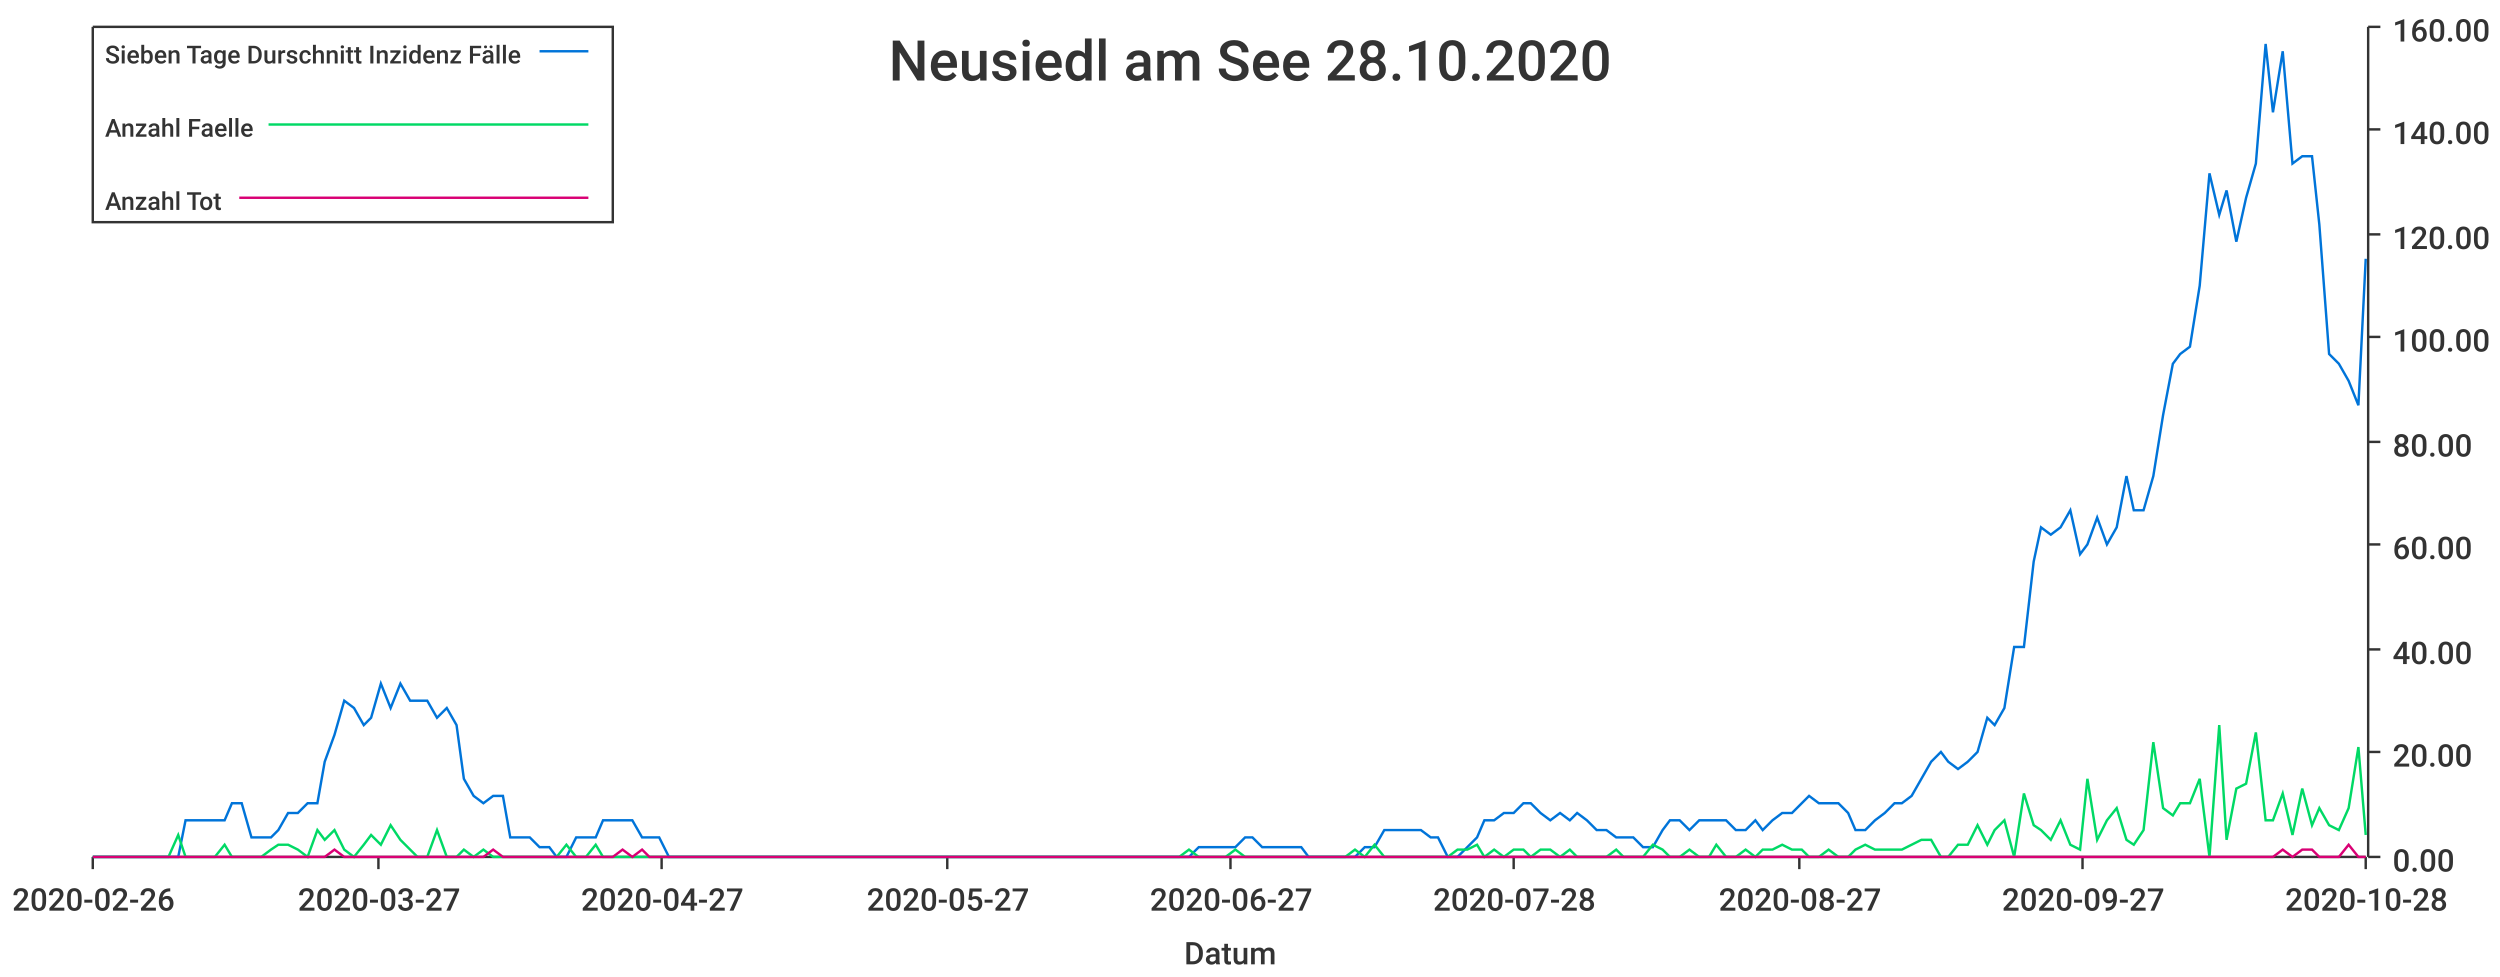
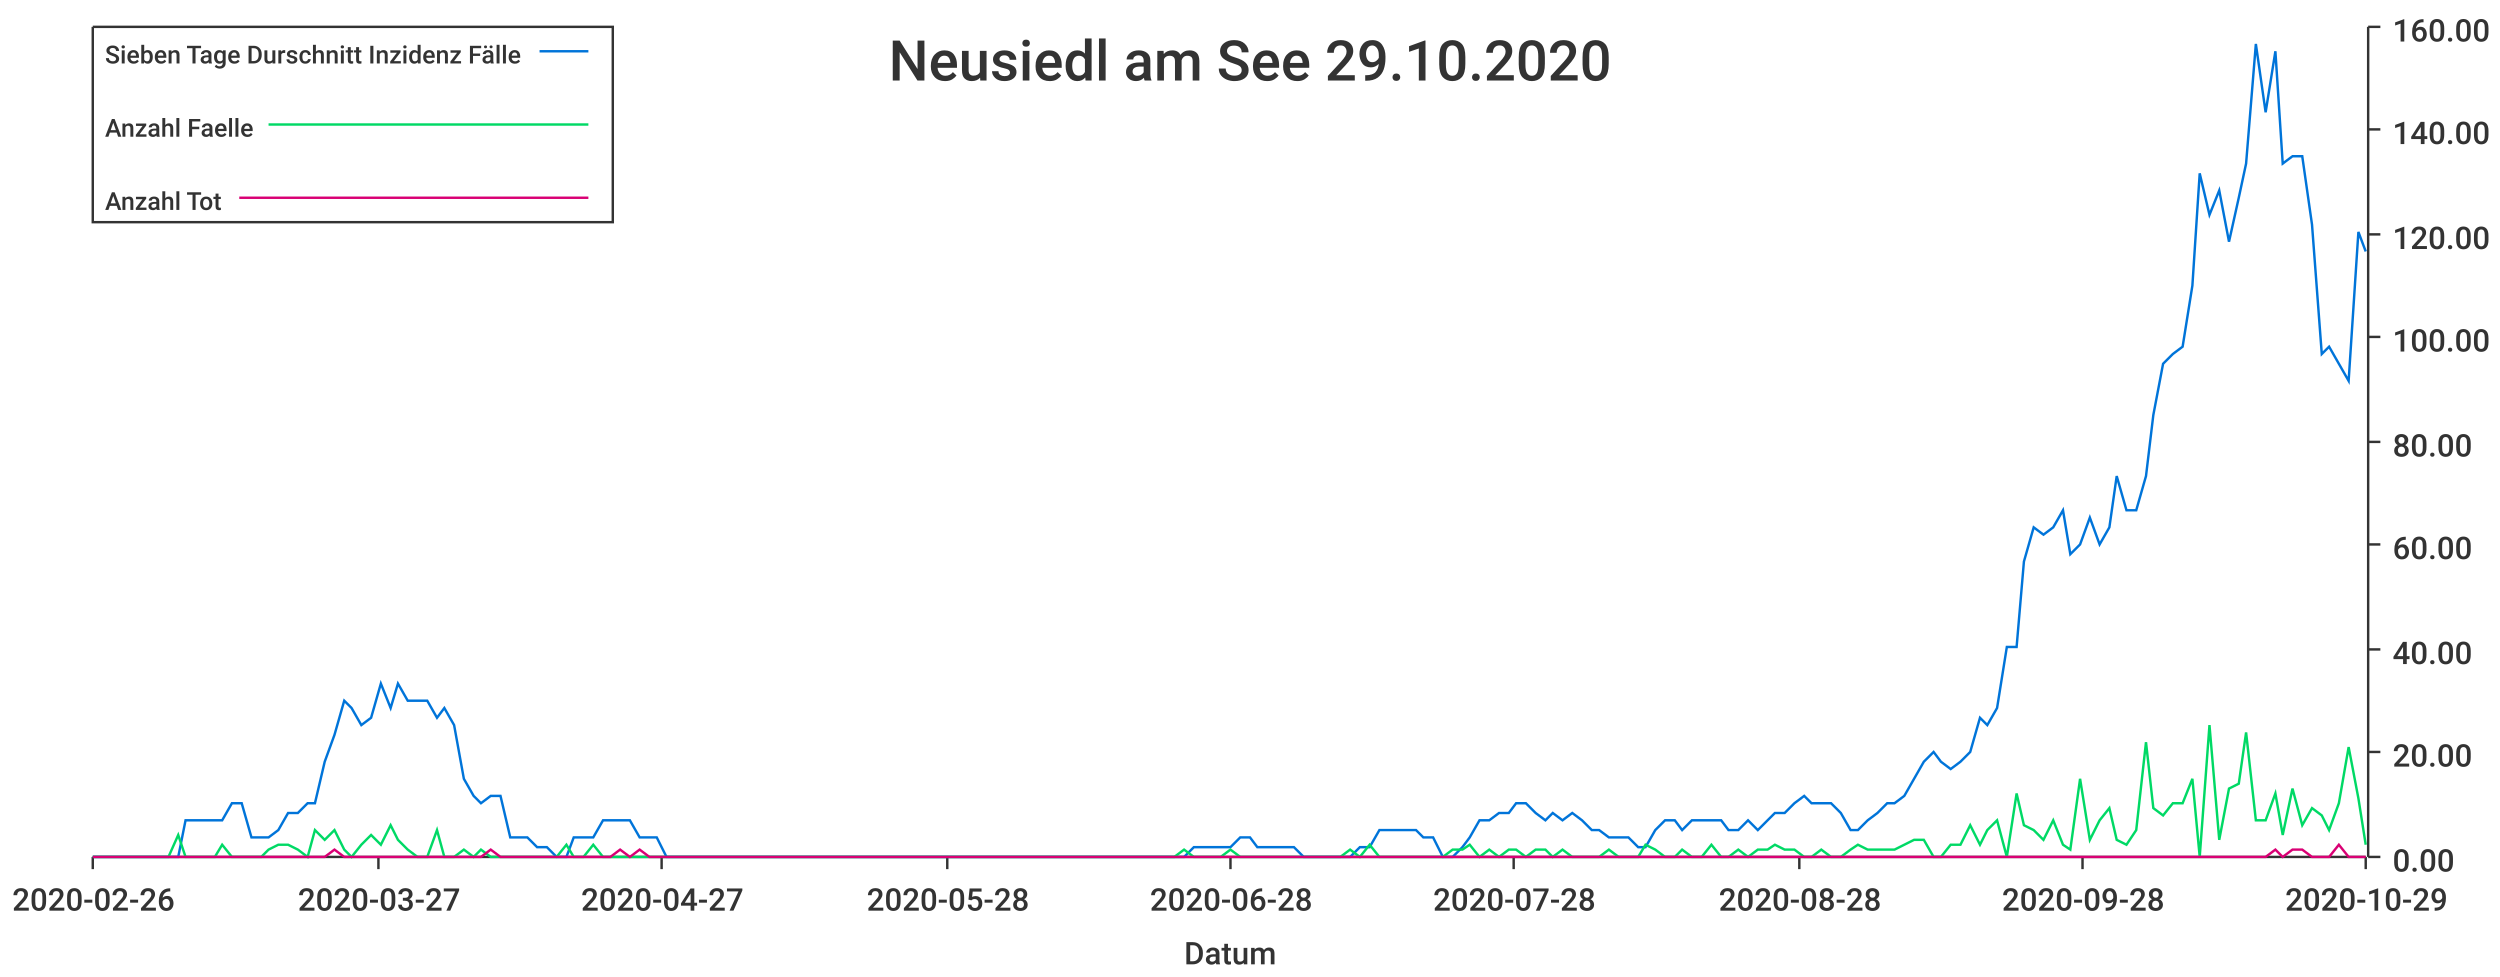
<svg xmlns="http://www.w3.org/2000/svg" width="1024" height="400">\n<path d="M 0 0 L 1024 0 L 1024 400 L 0 400 L 0 0" style="stroke-width:0;stroke:rgba(255,255,255,1.0);fill:rgba(255,255,255,1.0)" />
  <path d="M 38 11 L 969 11 L 969 351 L 38 351 L 38 11" style="stroke-width:0;stroke:rgba(255,255,255,1.0);fill:rgba(255,255,255,1.0)" />
  <path d="M 38 351 L 969 351" style="stroke-width:1;stroke:rgba(51,51,51,1.0);fill:none" />
  <path d="M 38 351 L 38 356" style="stroke-width:1;stroke:rgba(51,51,51,1.0);fill:none" />
  <text x="5" y="373" style="stroke-width:0;stroke:none;fill:rgba(51,51,51,1.0);font-size:12.8px;font-family:'Roboto Medium',sans-serif">2020-02-26</text>
  <path d="M 155 351 L 155 356" style="stroke-width:1;stroke:rgba(51,51,51,1.0);fill:none" />
  <text x="122" y="373" style="stroke-width:0;stroke:none;fill:rgba(51,51,51,1.0);font-size:12.8px;font-family:'Roboto Medium',sans-serif">2020-03-27</text>
  <path d="M 271 351 L 271 356" style="stroke-width:1;stroke:rgba(51,51,51,1.0);fill:none" />
  <text x="238" y="373" style="stroke-width:0;stroke:none;fill:rgba(51,51,51,1.0);font-size:12.8px;font-family:'Roboto Medium',sans-serif">2020-04-27</text>
  <path d="M 388 351 L 388 356" style="stroke-width:1;stroke:rgba(51,51,51,1.0);fill:none" />
-   <text x="355" y="373" style="stroke-width:0;stroke:none;fill:rgba(51,51,51,1.0);font-size:12.8px;font-family:'Roboto Medium',sans-serif">2020-05-27</text>
+   <text x="355" y="373" style="stroke-width:0;stroke:none;fill:rgba(51,51,51,1.0);font-size:12.8px;font-family:'Roboto Medium',sans-serif">2020-05-28</text>
  <path d="M 504 351 L 504 356" style="stroke-width:1;stroke:rgba(51,51,51,1.0);fill:none" />
-   <text x="471" y="373" style="stroke-width:0;stroke:none;fill:rgba(51,51,51,1.0);font-size:12.8px;font-family:'Roboto Medium',sans-serif">2020-06-27</text>
+   <text x="471" y="373" style="stroke-width:0;stroke:none;fill:rgba(51,51,51,1.0);font-size:12.8px;font-family:'Roboto Medium',sans-serif">2020-06-28</text>
  <path d="M 620 351 L 620 356" style="stroke-width:1;stroke:rgba(51,51,51,1.0);fill:none" />
  <text x="587" y="373" style="stroke-width:0;stroke:none;fill:rgba(51,51,51,1.0);font-size:12.8px;font-family:'Roboto Medium',sans-serif">2020-07-28</text>
  <path d="M 737 351 L 737 356" style="stroke-width:1;stroke:rgba(51,51,51,1.0);fill:none" />
-   <text x="704" y="373" style="stroke-width:0;stroke:none;fill:rgba(51,51,51,1.0);font-size:12.8px;font-family:'Roboto Medium',sans-serif">2020-08-27</text>
+   <text x="704" y="373" style="stroke-width:0;stroke:none;fill:rgba(51,51,51,1.0);font-size:12.8px;font-family:'Roboto Medium',sans-serif">2020-08-28</text>
  <path d="M 853 351 L 853 356" style="stroke-width:1;stroke:rgba(51,51,51,1.0);fill:none" />
-   <text x="820" y="373" style="stroke-width:0;stroke:none;fill:rgba(51,51,51,1.0);font-size:12.8px;font-family:'Roboto Medium',sans-serif">2020-09-27</text>
+   <text x="820" y="373" style="stroke-width:0;stroke:none;fill:rgba(51,51,51,1.0);font-size:12.8px;font-family:'Roboto Medium',sans-serif">2020-09-28</text>
  <path d="M 969 351 L 969 356" style="stroke-width:1;stroke:rgba(51,51,51,1.0);fill:none" />
-   <text x="936" y="373" style="stroke-width:0;stroke:none;fill:rgba(51,51,51,1.0);font-size:12.8px;font-family:'Roboto Medium',sans-serif">2020-10-28</text>
+   <text x="936" y="373" style="stroke-width:0;stroke:none;fill:rgba(51,51,51,1.0);font-size:12.8px;font-family:'Roboto Medium',sans-serif">2020-10-29</text>
  <text x="485" y="395" style="stroke-width:0;stroke:none;fill:rgba(51,51,51,1.0);font-size:12.8px;font-family:'Roboto Medium',sans-serif">Datum</text>
  <path d="M 970 351 L 970 11" style="stroke-width:1;stroke:rgba(51,51,51,1.0);fill:none" />
  <path d="M 970 351 L 975 351" style="stroke-width:1;stroke:rgba(51,51,51,1.0);fill:none" />
  <text x="980" y="357" style="stroke-width:0;stroke:none;fill:rgba(51,51,51,1.0);font-size:12.8px;font-family:'Roboto Medium',sans-serif">0.00</text>
  <path d="M 970 308 L 975 308" style="stroke-width:1;stroke:rgba(51,51,51,1.0);fill:none" />
  <text x="980" y="314" style="stroke-width:0;stroke:none;fill:rgba(51,51,51,1.0);font-size:12.8px;font-family:'Roboto Medium',sans-serif">20.00</text>
  <path d="M 970 266 L 975 266" style="stroke-width:1;stroke:rgba(51,51,51,1.0);fill:none" />
  <text x="980" y="272" style="stroke-width:0;stroke:none;fill:rgba(51,51,51,1.0);font-size:12.8px;font-family:'Roboto Medium',sans-serif">40.00</text>
  <path d="M 970 223 L 975 223" style="stroke-width:1;stroke:rgba(51,51,51,1.0);fill:none" />
  <text x="980" y="229" style="stroke-width:0;stroke:none;fill:rgba(51,51,51,1.0);font-size:12.8px;font-family:'Roboto Medium',sans-serif">60.00</text>
  <path d="M 970 181 L 975 181" style="stroke-width:1;stroke:rgba(51,51,51,1.0);fill:none" />
  <text x="980" y="187" style="stroke-width:0;stroke:none;fill:rgba(51,51,51,1.0);font-size:12.8px;font-family:'Roboto Medium',sans-serif">80.00</text>
  <path d="M 970 138 L 975 138" style="stroke-width:1;stroke:rgba(51,51,51,1.0);fill:none" />
  <text x="980" y="144" style="stroke-width:0;stroke:none;fill:rgba(51,51,51,1.0);font-size:12.8px;font-family:'Roboto Medium',sans-serif">100.00</text>
  <path d="M 970 96 L 975 96" style="stroke-width:1;stroke:rgba(51,51,51,1.0);fill:none" />
  <text x="980" y="102" style="stroke-width:0;stroke:none;fill:rgba(51,51,51,1.0);font-size:12.8px;font-family:'Roboto Medium',sans-serif">120.00</text>
  <path d="M 970 53 L 975 53" style="stroke-width:1;stroke:rgba(51,51,51,1.0);fill:none" />
  <text x="980" y="59" style="stroke-width:0;stroke:none;fill:rgba(51,51,51,1.0);font-size:12.8px;font-family:'Roboto Medium',sans-serif">140.00</text>
  <path d="M 970 11 L 975 11" style="stroke-width:1;stroke:rgba(51,51,51,1.0);fill:none" />
  <text x="980" y="17" style="stroke-width:0;stroke:none;fill:rgba(51,51,51,1.0);font-size:12.8px;font-family:'Roboto Medium',sans-serif">160.00</text>
-   <path d="M 38 351 L 42 351 L 46 351 L 50 351 L 54 351 L 57 351 L 61 351 L 65 351 L 69 351 L 73 351 L 76 336 L 80 336 L 84 336 L 88 336 L 92 336 L 95 329 L 99 329 L 103 343 L 107 343 L 111 343 L 114 340 L 118 333 L 122 333 L 126 329 L 130 329 L 133 312 L 137 301 L 141 287 L 145 290 L 149 297 L 152 294 L 156 280 L 160 290 L 164 280 L 168 287 L 171 287 L 175 287 L 179 294 L 183 290 L 187 297 L 190 319 L 194 326 L 198 329 L 202 326 L 206 326 L 209 343 L 213 343 L 217 343 L 221 347 L 225 347 L 228 351 L 232 351 L 236 343 L 240 343 L 244 343 L 247 336 L 251 336 L 255 336 L 259 336 L 263 343 L 266 343 L 270 343 L 274 351 L 278 351 L 282 351 L 286 351 L 289 351 L 293 351 L 297 351 L 301 351 L 304 351 L 308 351 L 312 351 L 316 351 L 320 351 L 323 351 L 327 351 L 331 351 L 335 351 L 339 351 L 342 351 L 346 351 L 350 351 L 354 351 L 358 351 L 361 351 L 365 351 L 369 351 L 373 351 L 377 351 L 380 351 L 384 351 L 388 351 L 392 351 L 396 351 L 399 351 L 403 351 L 407 351 L 411 351 L 415 351 L 418 351 L 422 351 L 426 351 L 430 351 L 434 351 L 437 351 L 441 351 L 445 351 L 449 351 L 453 351 L 456 351 L 460 351 L 464 351 L 468 351 L 472 351 L 475 351 L 479 351 L 483 351 L 487 351 L 491 347 L 494 347 L 498 347 L 502 347 L 506 347 L 510 343 L 513 343 L 517 347 L 521 347 L 525 347 L 529 347 L 533 347 L 536 351 L 540 351 L 544 351 L 548 351 L 551 351 L 555 351 L 559 347 L 563 347 L 567 340 L 570 340 L 574 340 L 578 340 L 582 340 L 586 343 L 589 343 L 593 351 L 597 351 L 601 347 L 605 343 L 608 336 L 612 336 L 616 333 L 620 333 L 624 329 L 627 329 L 631 333 L 635 336 L 639 333 L 643 336 L 646 333 L 650 336 L 654 340 L 658 340 L 662 343 L 665 343 L 669 343 L 673 347 L 677 347 L 681 340 L 684 336 L 688 336 L 692 340 L 696 336 L 700 336 L 703 336 L 707 336 L 711 340 L 715 340 L 719 336 L 722 340 L 726 336 L 730 333 L 734 333 L 738 329 L 741 326 L 745 329 L 749 329 L 753 329 L 757 333 L 760 340 L 764 340 L 768 336 L 772 333 L 776 329 L 779 329 L 783 326 L 787 319 L 791 312 L 795 308 L 798 312 L 802 315 L 806 312 L 810 308 L 814 294 L 817 297 L 821 290 L 825 265 L 829 265 L 833 230 L 836 216 L 840 219 L 844 216 L 848 209 L 852 227 L 855 223 L 859 212 L 863 223 L 867 216 L 871 195 L 874 209 L 878 209 L 882 195 L 886 170 L 890 149 L 893 145 L 897 142 L 901 117 L 905 71 L 909 88 L 912 78 L 916 99 L 920 81 L 924 67 L 928 18 L 931 46 L 935 21 L 939 67 L 943 64 L 947 64 L 950 92 L 954 145 L 958 149 L 962 156 L 966 166 L 969 106" style="stroke-width:1;stroke:rgba(0,116,217,1.0);fill:none" />
-   <path d="M 38 351 L 42 351 L 46 351 L 50 351 L 54 351 L 57 351 L 61 351 L 65 351 L 69 351 L 73 342 L 76 351 L 80 351 L 84 351 L 88 351 L 92 346 L 95 351 L 99 351 L 103 351 L 107 351 L 111 348 L 114 346 L 118 346 L 122 348 L 126 351 L 130 340 L 133 344 L 137 340 L 141 348 L 145 351 L 149 346 L 152 342 L 156 346 L 160 338 L 164 344 L 168 348 L 171 351 L 175 351 L 179 340 L 183 351 L 187 351 L 190 348 L 194 351 L 198 348 L 202 351 L 206 351 L 209 351 L 213 351 L 217 351 L 221 351 L 225 351 L 228 351 L 232 346 L 236 351 L 240 351 L 244 346 L 247 351 L 251 351 L 255 351 L 259 351 L 263 351 L 266 351 L 270 351 L 274 351 L 278 351 L 282 351 L 286 351 L 289 351 L 293 351 L 297 351 L 301 351 L 304 351 L 308 351 L 312 351 L 316 351 L 320 351 L 323 351 L 327 351 L 331 351 L 335 351 L 339 351 L 342 351 L 346 351 L 350 351 L 354 351 L 358 351 L 361 351 L 365 351 L 369 351 L 373 351 L 377 351 L 380 351 L 384 351 L 388 351 L 392 351 L 396 351 L 399 351 L 403 351 L 407 351 L 411 351 L 415 351 L 418 351 L 422 351 L 426 351 L 430 351 L 434 351 L 437 351 L 441 351 L 445 351 L 449 351 L 453 351 L 456 351 L 460 351 L 464 351 L 468 351 L 472 351 L 475 351 L 479 351 L 483 351 L 487 348 L 491 351 L 494 351 L 498 351 L 502 351 L 506 348 L 510 351 L 513 351 L 517 351 L 521 351 L 525 351 L 529 351 L 533 351 L 536 351 L 540 351 L 544 351 L 548 351 L 551 351 L 555 348 L 559 351 L 563 346 L 567 351 L 570 351 L 574 351 L 578 351 L 582 351 L 586 351 L 589 351 L 593 351 L 597 348 L 601 348 L 605 346 L 608 351 L 612 348 L 616 351 L 620 348 L 624 348 L 627 351 L 631 348 L 635 348 L 639 351 L 643 348 L 646 351 L 650 351 L 654 351 L 658 351 L 662 348 L 665 351 L 669 351 L 673 351 L 677 346 L 681 348 L 684 351 L 688 351 L 692 348 L 696 351 L 700 351 L 703 346 L 707 351 L 711 351 L 715 348 L 719 351 L 722 348 L 726 348 L 730 346 L 734 348 L 738 348 L 741 351 L 745 351 L 749 348 L 753 351 L 757 351 L 760 348 L 764 346 L 768 348 L 772 348 L 776 348 L 779 348 L 783 346 L 787 344 L 791 344 L 795 351 L 798 351 L 802 346 L 806 346 L 810 338 L 814 346 L 817 340 L 821 336 L 825 351 L 829 325 L 833 338 L 836 340 L 840 344 L 844 336 L 848 346 L 852 348 L 855 319 L 859 344 L 863 336 L 867 331 L 871 344 L 874 346 L 878 340 L 882 304 L 886 331 L 890 334 L 893 329 L 897 329 L 901 319 L 905 351 L 909 297 L 912 344 L 916 323 L 920 321 L 924 300 L 928 336 L 931 336 L 935 325 L 939 342 L 943 323 L 947 338 L 950 331 L 954 338 L 958 340 L 962 331 L 966 306 L 969 342" style="stroke-width:1;stroke:rgba(0,217,101,1.0);fill:none" />
-   <path d="M 38 351 L 42 351 L 46 351 L 50 351 L 54 351 L 57 351 L 61 351 L 65 351 L 69 351 L 73 351 L 76 351 L 80 351 L 84 351 L 88 351 L 92 351 L 95 351 L 99 351 L 103 351 L 107 351 L 111 351 L 114 351 L 118 351 L 122 351 L 126 351 L 130 351 L 133 351 L 137 348 L 141 351 L 145 351 L 149 351 L 152 351 L 156 351 L 160 351 L 164 351 L 168 351 L 171 351 L 175 351 L 179 351 L 183 351 L 187 351 L 190 351 L 194 351 L 198 351 L 202 348 L 206 351 L 209 351 L 213 351 L 217 351 L 221 351 L 225 351 L 228 351 L 232 351 L 236 351 L 240 351 L 244 351 L 247 351 L 251 351 L 255 348 L 259 351 L 263 348 L 266 351 L 270 351 L 274 351 L 278 351 L 282 351 L 286 351 L 289 351 L 293 351 L 297 351 L 301 351 L 304 351 L 308 351 L 312 351 L 316 351 L 320 351 L 323 351 L 327 351 L 331 351 L 335 351 L 339 351 L 342 351 L 346 351 L 350 351 L 354 351 L 358 351 L 361 351 L 365 351 L 369 351 L 373 351 L 377 351 L 380 351 L 384 351 L 388 351 L 392 351 L 396 351 L 399 351 L 403 351 L 407 351 L 411 351 L 415 351 L 418 351 L 422 351 L 426 351 L 430 351 L 434 351 L 437 351 L 441 351 L 445 351 L 449 351 L 453 351 L 456 351 L 460 351 L 464 351 L 468 351 L 472 351 L 475 351 L 479 351 L 483 351 L 487 351 L 491 351 L 494 351 L 498 351 L 502 351 L 506 351 L 510 351 L 513 351 L 517 351 L 521 351 L 525 351 L 529 351 L 533 351 L 536 351 L 540 351 L 544 351 L 548 351 L 551 351 L 555 351 L 559 351 L 563 351 L 567 351 L 570 351 L 574 351 L 578 351 L 582 351 L 586 351 L 589 351 L 593 351 L 597 351 L 601 351 L 605 351 L 608 351 L 612 351 L 616 351 L 620 351 L 624 351 L 627 351 L 631 351 L 635 351 L 639 351 L 643 351 L 646 351 L 650 351 L 654 351 L 658 351 L 662 351 L 665 351 L 669 351 L 673 351 L 677 351 L 681 351 L 684 351 L 688 351 L 692 351 L 696 351 L 700 351 L 703 351 L 707 351 L 711 351 L 715 351 L 719 351 L 722 351 L 726 351 L 730 351 L 734 351 L 738 351 L 741 351 L 745 351 L 749 351 L 753 351 L 757 351 L 760 351 L 764 351 L 768 351 L 772 351 L 776 351 L 779 351 L 783 351 L 787 351 L 791 351 L 795 351 L 798 351 L 802 351 L 806 351 L 810 351 L 814 351 L 817 351 L 821 351 L 825 351 L 829 351 L 833 351 L 836 351 L 840 351 L 844 351 L 848 351 L 852 351 L 855 351 L 859 351 L 863 351 L 867 351 L 871 351 L 874 351 L 878 351 L 882 351 L 886 351 L 890 351 L 893 351 L 897 351 L 901 351 L 905 351 L 909 351 L 912 351 L 916 351 L 920 351 L 924 351 L 928 351 L 931 351 L 935 348 L 939 351 L 943 348 L 947 348 L 950 351 L 954 351 L 958 351 L 962 346 L 966 351 L 969 351" style="stroke-width:1;stroke:rgba(217,0,116,1.0);fill:none" />
-   <text x="364" y="33" style="stroke-width:0;stroke:none;fill:rgba(51,51,51,1.0);font-size:23.0px;font-family:'Roboto Medium',sans-serif">Neusiedl am See 28.10.2020</text>
+   <path d="M 38 351 L 42 351 L 46 351 L 50 351 L 54 351 L 57 351 L 61 351 L 65 351 L 69 351 L 73 351 L 76 336 L 80 336 L 84 336 L 88 336 L 91 336 L 95 329 L 99 329 L 103 343 L 107 343 L 110 343 L 114 340 L 118 333 L 122 333 L 126 329 L 129 329 L 133 312 L 137 301 L 141 287 L 144 290 L 148 297 L 152 294 L 156 280 L 160 290 L 163 280 L 167 287 L 171 287 L 175 287 L 179 294 L 182 290 L 186 297 L 190 319 L 194 326 L 197 329 L 201 326 L 205 326 L 209 343 L 213 343 L 216 343 L 220 347 L 224 347 L 228 351 L 232 351 L 235 343 L 239 343 L 243 343 L 247 336 L 250 336 L 254 336 L 258 336 L 262 343 L 266 343 L 269 343 L 273 351 L 277 351 L 281 351 L 284 351 L 288 351 L 292 351 L 296 351 L 300 351 L 303 351 L 307 351 L 311 351 L 315 351 L 319 351 L 322 351 L 326 351 L 330 351 L 334 351 L 337 351 L 341 351 L 345 351 L 349 351 L 353 351 L 356 351 L 360 351 L 364 351 L 368 351 L 372 351 L 375 351 L 379 351 L 383 351 L 387 351 L 390 351 L 394 351 L 398 351 L 402 351 L 406 351 L 409 351 L 413 351 L 417 351 L 421 351 L 425 351 L 428 351 L 432 351 L 436 351 L 440 351 L 443 351 L 447 351 L 451 351 L 455 351 L 459 351 L 462 351 L 466 351 L 470 351 L 474 351 L 478 351 L 481 351 L 485 351 L 489 347 L 493 347 L 496 347 L 500 347 L 504 347 L 508 343 L 512 343 L 515 347 L 519 347 L 523 347 L 527 347 L 530 347 L 534 351 L 538 351 L 542 351 L 546 351 L 549 351 L 553 351 L 557 347 L 561 347 L 565 340 L 568 340 L 572 340 L 576 340 L 580 340 L 583 343 L 587 343 L 591 351 L 595 351 L 599 347 L 602 343 L 606 336 L 610 336 L 614 333 L 618 333 L 621 329 L 625 329 L 629 333 L 633 336 L 636 333 L 640 336 L 644 333 L 648 336 L 652 340 L 655 340 L 659 343 L 663 343 L 667 343 L 671 347 L 674 347 L 678 340 L 682 336 L 686 336 L 689 340 L 693 336 L 697 336 L 701 336 L 705 336 L 708 340 L 712 340 L 716 336 L 720 340 L 724 336 L 727 333 L 731 333 L 735 329 L 739 326 L 742 329 L 746 329 L 750 329 L 754 333 L 758 340 L 761 340 L 765 336 L 769 333 L 773 329 L 776 329 L 780 326 L 784 319 L 788 312 L 792 308 L 795 312 L 799 315 L 803 312 L 807 308 L 811 294 L 814 297 L 818 290 L 822 265 L 826 265 L 829 230 L 833 216 L 837 219 L 841 216 L 845 209 L 848 227 L 852 223 L 856 212 L 860 223 L 864 216 L 867 195 L 871 209 L 875 209 L 879 195 L 882 170 L 886 149 L 890 145 L 894 142 L 898 117 L 901 71 L 905 88 L 909 78 L 913 99 L 917 81 L 920 67 L 924 18 L 928 46 L 932 21 L 935 67 L 939 64 L 943 64 L 947 92 L 951 145 L 954 142 L 958 149 L 962 156 L 966 95 L 969 103" style="stroke-width:1;stroke:rgba(0,116,217,1.0);fill:none" />
+   <path d="M 38 351 L 42 351 L 46 351 L 50 351 L 54 351 L 57 351 L 61 351 L 65 351 L 69 351 L 73 342 L 76 351 L 80 351 L 84 351 L 88 351 L 91 346 L 95 351 L 99 351 L 103 351 L 107 351 L 110 348 L 114 346 L 118 346 L 122 348 L 126 351 L 129 340 L 133 344 L 137 340 L 141 348 L 144 351 L 148 346 L 152 342 L 156 346 L 160 338 L 163 344 L 167 348 L 171 351 L 175 351 L 179 340 L 182 351 L 186 351 L 190 348 L 194 351 L 197 348 L 201 351 L 205 351 L 209 351 L 213 351 L 216 351 L 220 351 L 224 351 L 228 351 L 232 346 L 235 351 L 239 351 L 243 346 L 247 351 L 250 351 L 254 351 L 258 351 L 262 351 L 266 351 L 269 351 L 273 351 L 277 351 L 281 351 L 284 351 L 288 351 L 292 351 L 296 351 L 300 351 L 303 351 L 307 351 L 311 351 L 315 351 L 319 351 L 322 351 L 326 351 L 330 351 L 334 351 L 337 351 L 341 351 L 345 351 L 349 351 L 353 351 L 356 351 L 360 351 L 364 351 L 368 351 L 372 351 L 375 351 L 379 351 L 383 351 L 387 351 L 390 351 L 394 351 L 398 351 L 402 351 L 406 351 L 409 351 L 413 351 L 417 351 L 421 351 L 425 351 L 428 351 L 432 351 L 436 351 L 440 351 L 443 351 L 447 351 L 451 351 L 455 351 L 459 351 L 462 351 L 466 351 L 470 351 L 474 351 L 478 351 L 481 351 L 485 348 L 489 351 L 493 351 L 496 351 L 500 351 L 504 348 L 508 351 L 512 351 L 515 351 L 519 351 L 523 351 L 527 351 L 530 351 L 534 351 L 538 351 L 542 351 L 546 351 L 549 351 L 553 348 L 557 351 L 561 346 L 565 351 L 568 351 L 572 351 L 576 351 L 580 351 L 583 351 L 587 351 L 591 351 L 595 348 L 599 348 L 602 346 L 606 351 L 610 348 L 614 351 L 618 348 L 621 348 L 625 351 L 629 348 L 633 348 L 636 351 L 640 348 L 644 351 L 648 351 L 652 351 L 655 351 L 659 348 L 663 351 L 667 351 L 671 351 L 674 346 L 678 348 L 682 351 L 686 351 L 689 348 L 693 351 L 697 351 L 701 346 L 705 351 L 708 351 L 712 348 L 716 351 L 720 348 L 724 348 L 727 346 L 731 348 L 735 348 L 739 351 L 742 351 L 746 348 L 750 351 L 754 351 L 758 348 L 761 346 L 765 348 L 769 348 L 773 348 L 776 348 L 780 346 L 784 344 L 788 344 L 792 351 L 795 351 L 799 346 L 803 346 L 807 338 L 811 346 L 814 340 L 818 336 L 822 351 L 826 325 L 829 338 L 833 340 L 837 344 L 841 336 L 845 346 L 848 348 L 852 319 L 856 344 L 860 336 L 864 331 L 867 344 L 871 346 L 875 340 L 879 304 L 882 331 L 886 334 L 890 329 L 894 329 L 898 319 L 901 351 L 905 297 L 909 344 L 913 323 L 917 321 L 920 300 L 924 336 L 928 336 L 932 325 L 935 342 L 939 323 L 943 338 L 947 331 L 951 334 L 954 340 L 958 329 L 962 306 L 966 327 L 969 346" style="stroke-width:1;stroke:rgba(0,217,101,1.0);fill:none" />
+   <path d="M 38 351 L 42 351 L 46 351 L 50 351 L 54 351 L 57 351 L 61 351 L 65 351 L 69 351 L 73 351 L 76 351 L 80 351 L 84 351 L 88 351 L 91 351 L 95 351 L 99 351 L 103 351 L 107 351 L 110 351 L 114 351 L 118 351 L 122 351 L 126 351 L 129 351 L 133 351 L 137 348 L 141 351 L 144 351 L 148 351 L 152 351 L 156 351 L 160 351 L 163 351 L 167 351 L 171 351 L 175 351 L 179 351 L 182 351 L 186 351 L 190 351 L 194 351 L 197 351 L 201 348 L 205 351 L 209 351 L 213 351 L 216 351 L 220 351 L 224 351 L 228 351 L 232 351 L 235 351 L 239 351 L 243 351 L 247 351 L 250 351 L 254 348 L 258 351 L 262 348 L 266 351 L 269 351 L 273 351 L 277 351 L 281 351 L 284 351 L 288 351 L 292 351 L 296 351 L 300 351 L 303 351 L 307 351 L 311 351 L 315 351 L 319 351 L 322 351 L 326 351 L 330 351 L 334 351 L 337 351 L 341 351 L 345 351 L 349 351 L 353 351 L 356 351 L 360 351 L 364 351 L 368 351 L 372 351 L 375 351 L 379 351 L 383 351 L 387 351 L 390 351 L 394 351 L 398 351 L 402 351 L 406 351 L 409 351 L 413 351 L 417 351 L 421 351 L 425 351 L 428 351 L 432 351 L 436 351 L 440 351 L 443 351 L 447 351 L 451 351 L 455 351 L 459 351 L 462 351 L 466 351 L 470 351 L 474 351 L 478 351 L 481 351 L 485 351 L 489 351 L 493 351 L 496 351 L 500 351 L 504 351 L 508 351 L 512 351 L 515 351 L 519 351 L 523 351 L 527 351 L 530 351 L 534 351 L 538 351 L 542 351 L 546 351 L 549 351 L 553 351 L 557 351 L 561 351 L 565 351 L 568 351 L 572 351 L 576 351 L 580 351 L 583 351 L 587 351 L 591 351 L 595 351 L 599 351 L 602 351 L 606 351 L 610 351 L 614 351 L 618 351 L 621 351 L 625 351 L 629 351 L 633 351 L 636 351 L 640 351 L 644 351 L 648 351 L 652 351 L 655 351 L 659 351 L 663 351 L 667 351 L 671 351 L 674 351 L 678 351 L 682 351 L 686 351 L 689 351 L 693 351 L 697 351 L 701 351 L 705 351 L 708 351 L 712 351 L 716 351 L 720 351 L 724 351 L 727 351 L 731 351 L 735 351 L 739 351 L 742 351 L 746 351 L 750 351 L 754 351 L 758 351 L 761 351 L 765 351 L 769 351 L 773 351 L 776 351 L 780 351 L 784 351 L 788 351 L 792 351 L 795 351 L 799 351 L 803 351 L 807 351 L 811 351 L 814 351 L 818 351 L 822 351 L 826 351 L 829 351 L 833 351 L 837 351 L 841 351 L 845 351 L 848 351 L 852 351 L 856 351 L 860 351 L 864 351 L 867 351 L 871 351 L 875 351 L 879 351 L 882 351 L 886 351 L 890 351 L 894 351 L 898 351 L 901 351 L 905 351 L 909 351 L 913 351 L 917 351 L 920 351 L 924 351 L 928 351 L 932 348 L 935 351 L 939 348 L 943 348 L 947 351 L 951 351 L 954 351 L 958 346 L 962 351 L 966 351 L 969 351" style="stroke-width:1;stroke:rgba(217,0,116,1.0);fill:none" />
+   <text x="364" y="33" style="stroke-width:0;stroke:none;fill:rgba(51,51,51,1.0);font-size:23.0px;font-family:'Roboto Medium',sans-serif">Neusiedl am See 29.10.2020</text>
  <path d="M 38 11 L 251 11 L 251 91 L 38 91 L 38 11" style="stroke-width:1;stroke:rgba(51,51,51,1.0);fill:rgba(255,255,255,1.0)" />
  <text x="43" y="26" style="stroke-width:0;stroke:none;fill:rgba(51,51,51,1.0);font-size:10.2px;font-family:'Roboto Medium',sans-serif">Sieben Tage Durschnitt Inzidenz Fälle</text>
  <path d="M 221 21 L 241 21" style="stroke-width:1;stroke:rgba(0,116,217,1.0);fill:none" />
  <text x="43" y="56" style="stroke-width:0;stroke:none;fill:rgba(51,51,51,1.0);font-size:10.2px;font-family:'Roboto Medium',sans-serif">Anzahl Faelle</text>
  <path d="M 110 51 L 241 51" style="stroke-width:1;stroke:rgba(0,217,101,1.0);fill:none" />
  <text x="43" y="86" style="stroke-width:0;stroke:none;fill:rgba(51,51,51,1.0);font-size:10.2px;font-family:'Roboto Medium',sans-serif">Anzahl Tot</text>
  <path d="M 98 81 L 241 81" style="stroke-width:1;stroke:rgba(217,0,116,1.0);fill:none" />
</svg>
